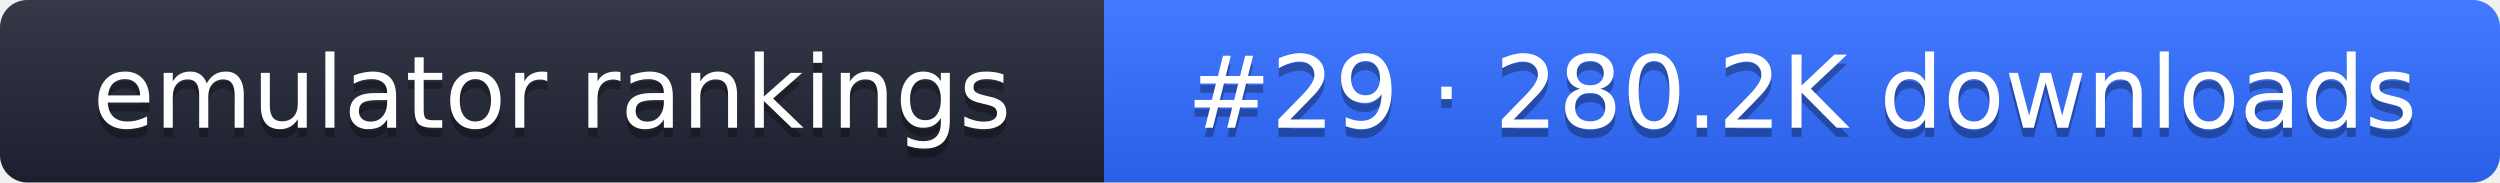
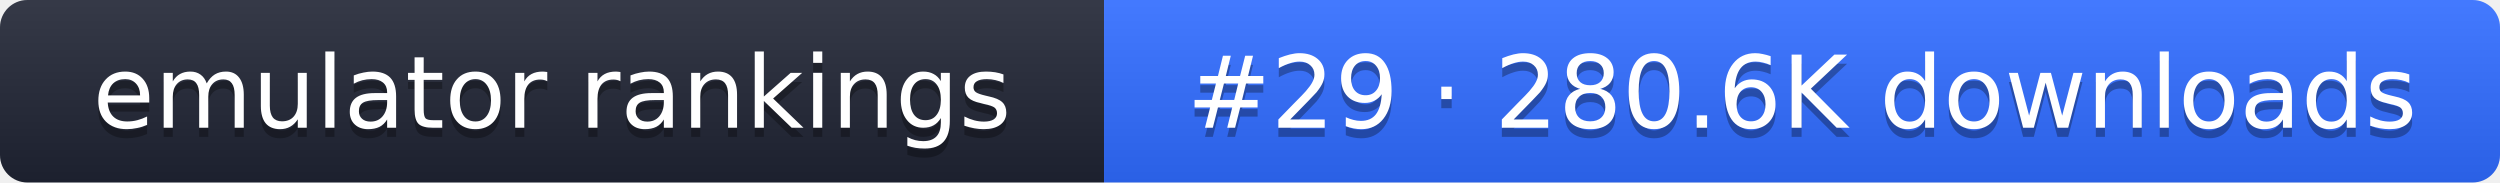
- <svg xmlns="http://www.w3.org/2000/svg" width="274" height="20" role="img" aria-label="emulator rankings: #29 · 280.2K downloads">
+ <svg xmlns="http://www.w3.org/2000/svg" width="274" height="20" role="img" aria-label="emulator rankings: #29 · 280.6K downloads">
  <linearGradient id="g" x2="0" y2="100%">
    <stop offset="0" stop-color="#fff" stop-opacity=".1" />
    <stop offset="1" stop-opacity=".1" />
  </linearGradient>
  <clipPath id="r">
    <rect width="274" height="20" rx="3" fill="#fff" />
  </clipPath>
  <g clip-path="url(#r)">
    <rect width="121" height="20" fill="#1f2433" />
    <rect x="121" width="153" height="20" fill="#2f6bff" />
    <rect width="274" height="20" fill="url(#g)" />
  </g>
  <g fill="#fff" text-anchor="middle" font-family="Verdana,DejaVu Sans,sans-serif" font-size="11">
    <text x="60.5" y="15" fill="#010101" fill-opacity=".3">emulator rankings</text>
    <text x="60.5" y="14">emulator rankings</text>
-     <text x="197.5" y="15" fill="#010101" fill-opacity=".3">#29 · 280.2K downloads</text>
-     <text x="197.5" y="14">#29 · 280.2K downloads</text>
+     <text x="197.5" y="15" fill="#010101" fill-opacity=".3">#29 · 280.6K downloads</text>
+     <text x="197.5" y="14">#29 · 280.6K downloads</text>
  </g>
</svg>
